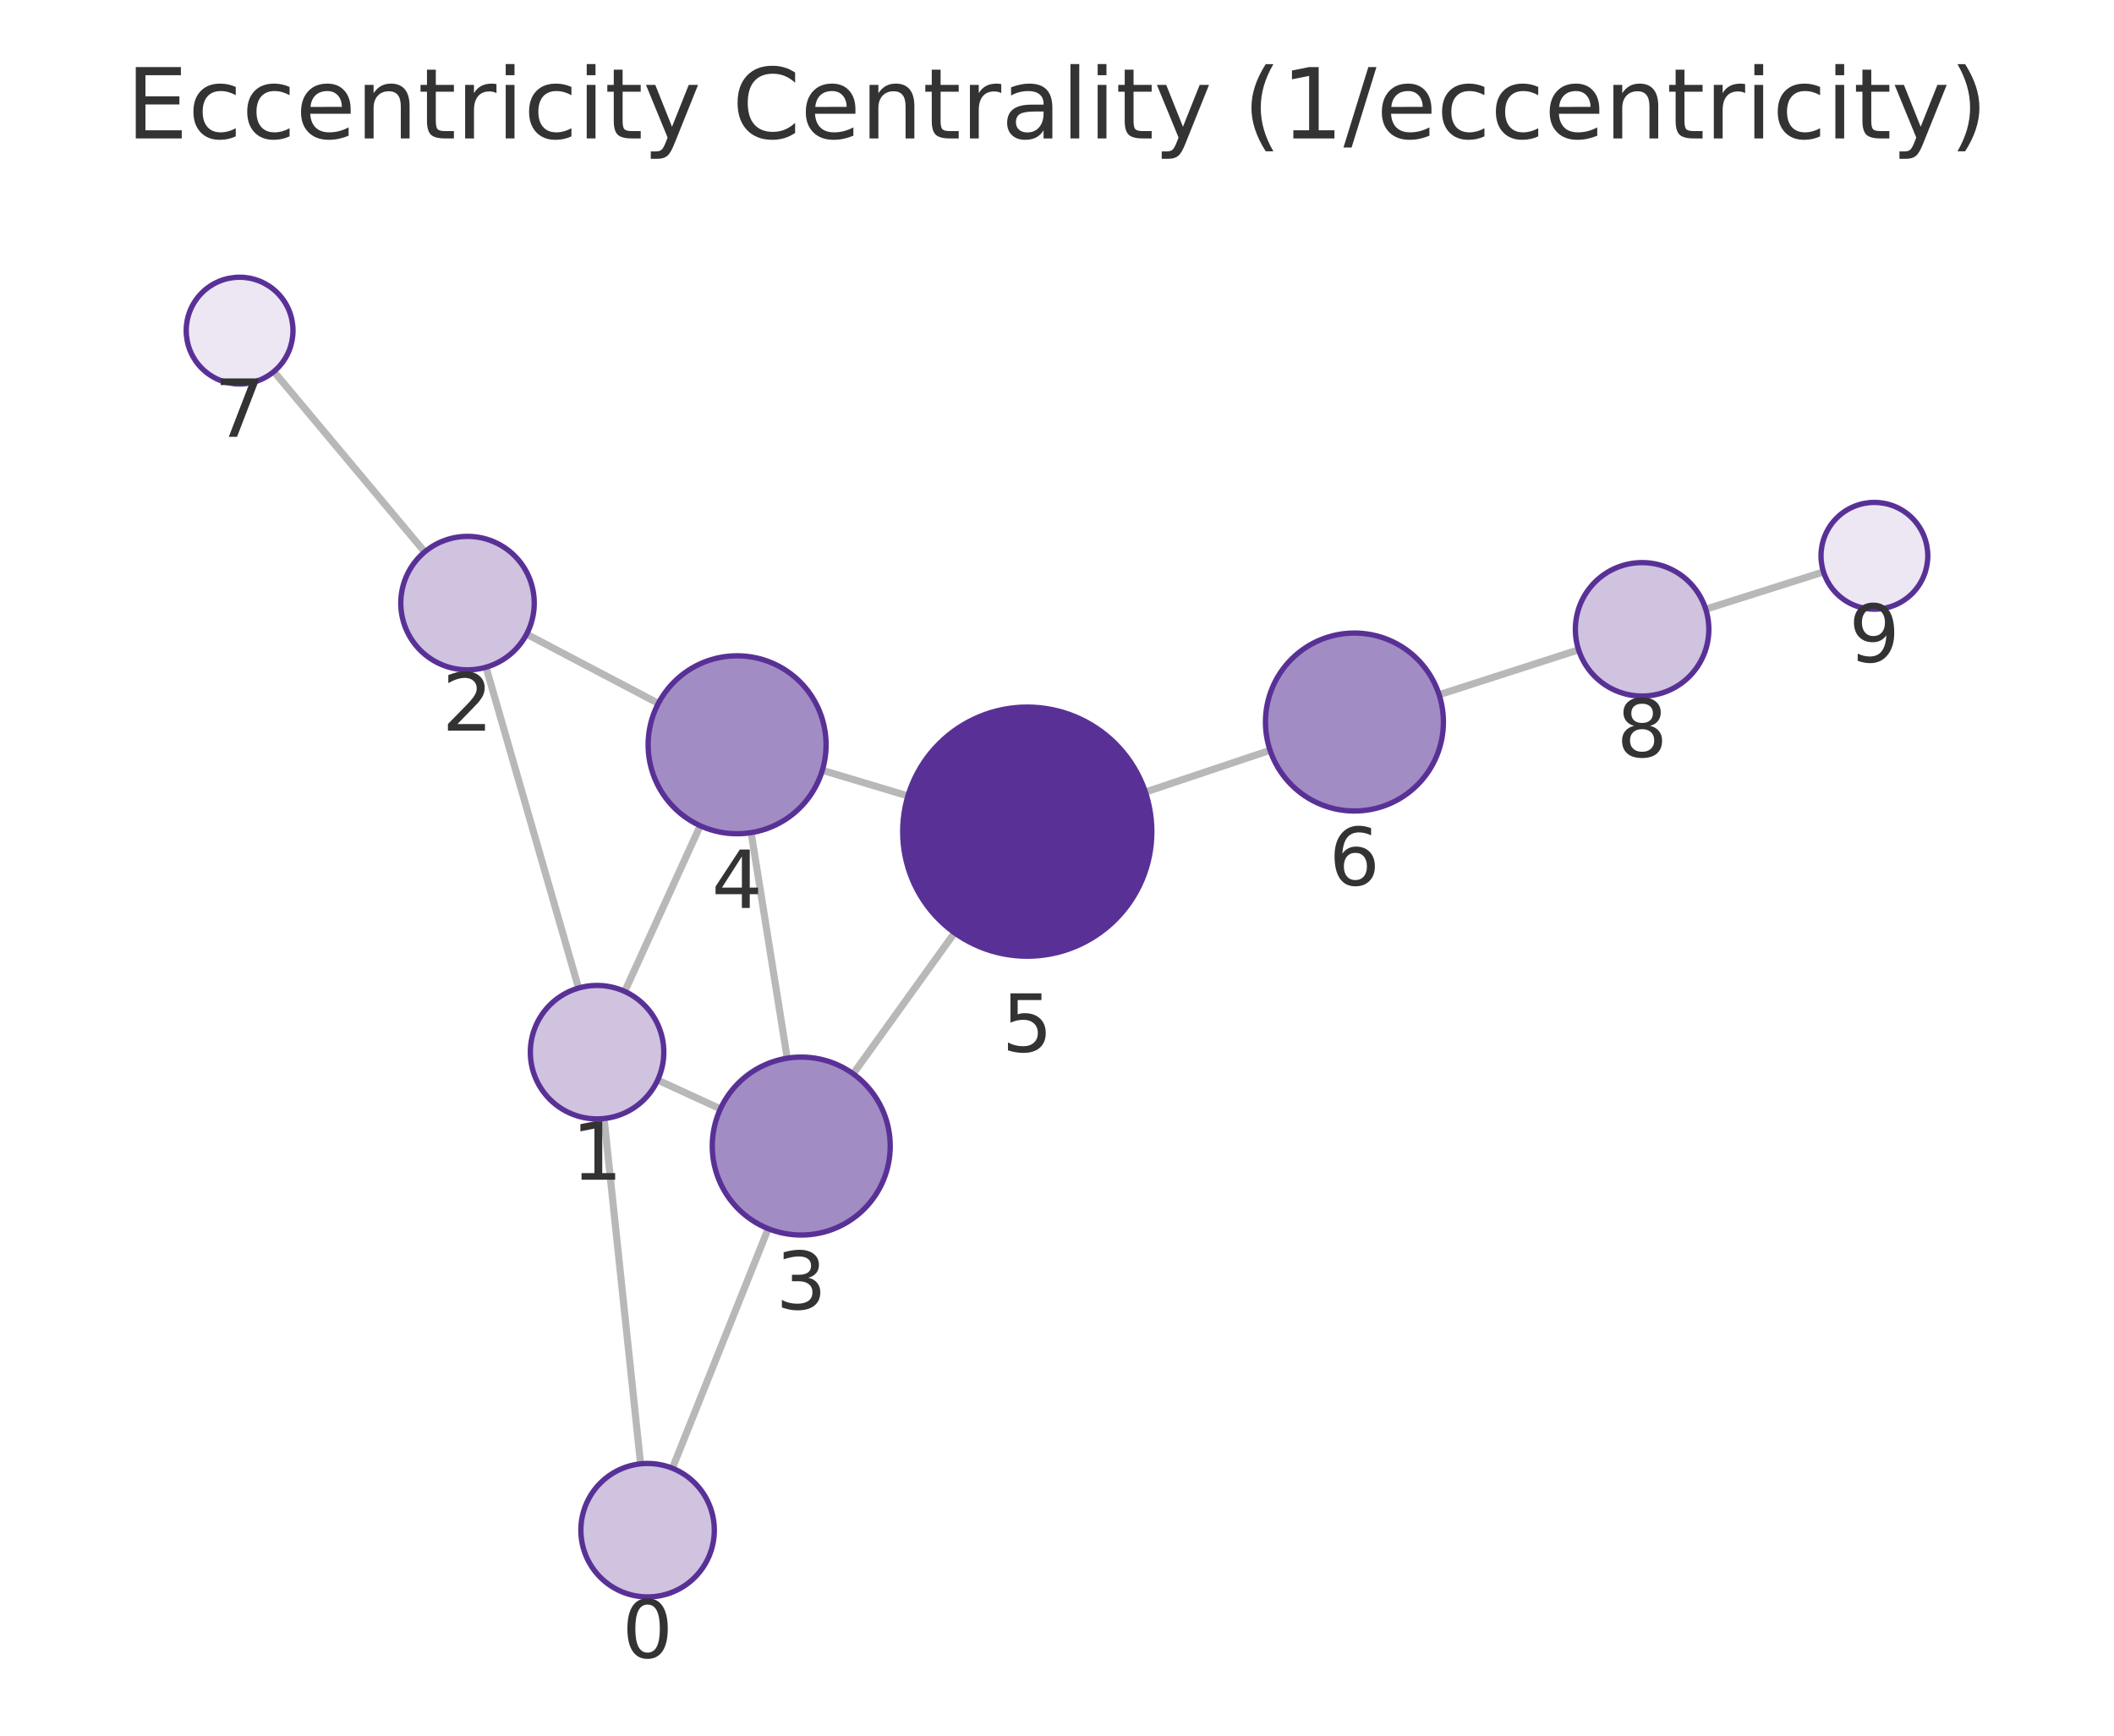
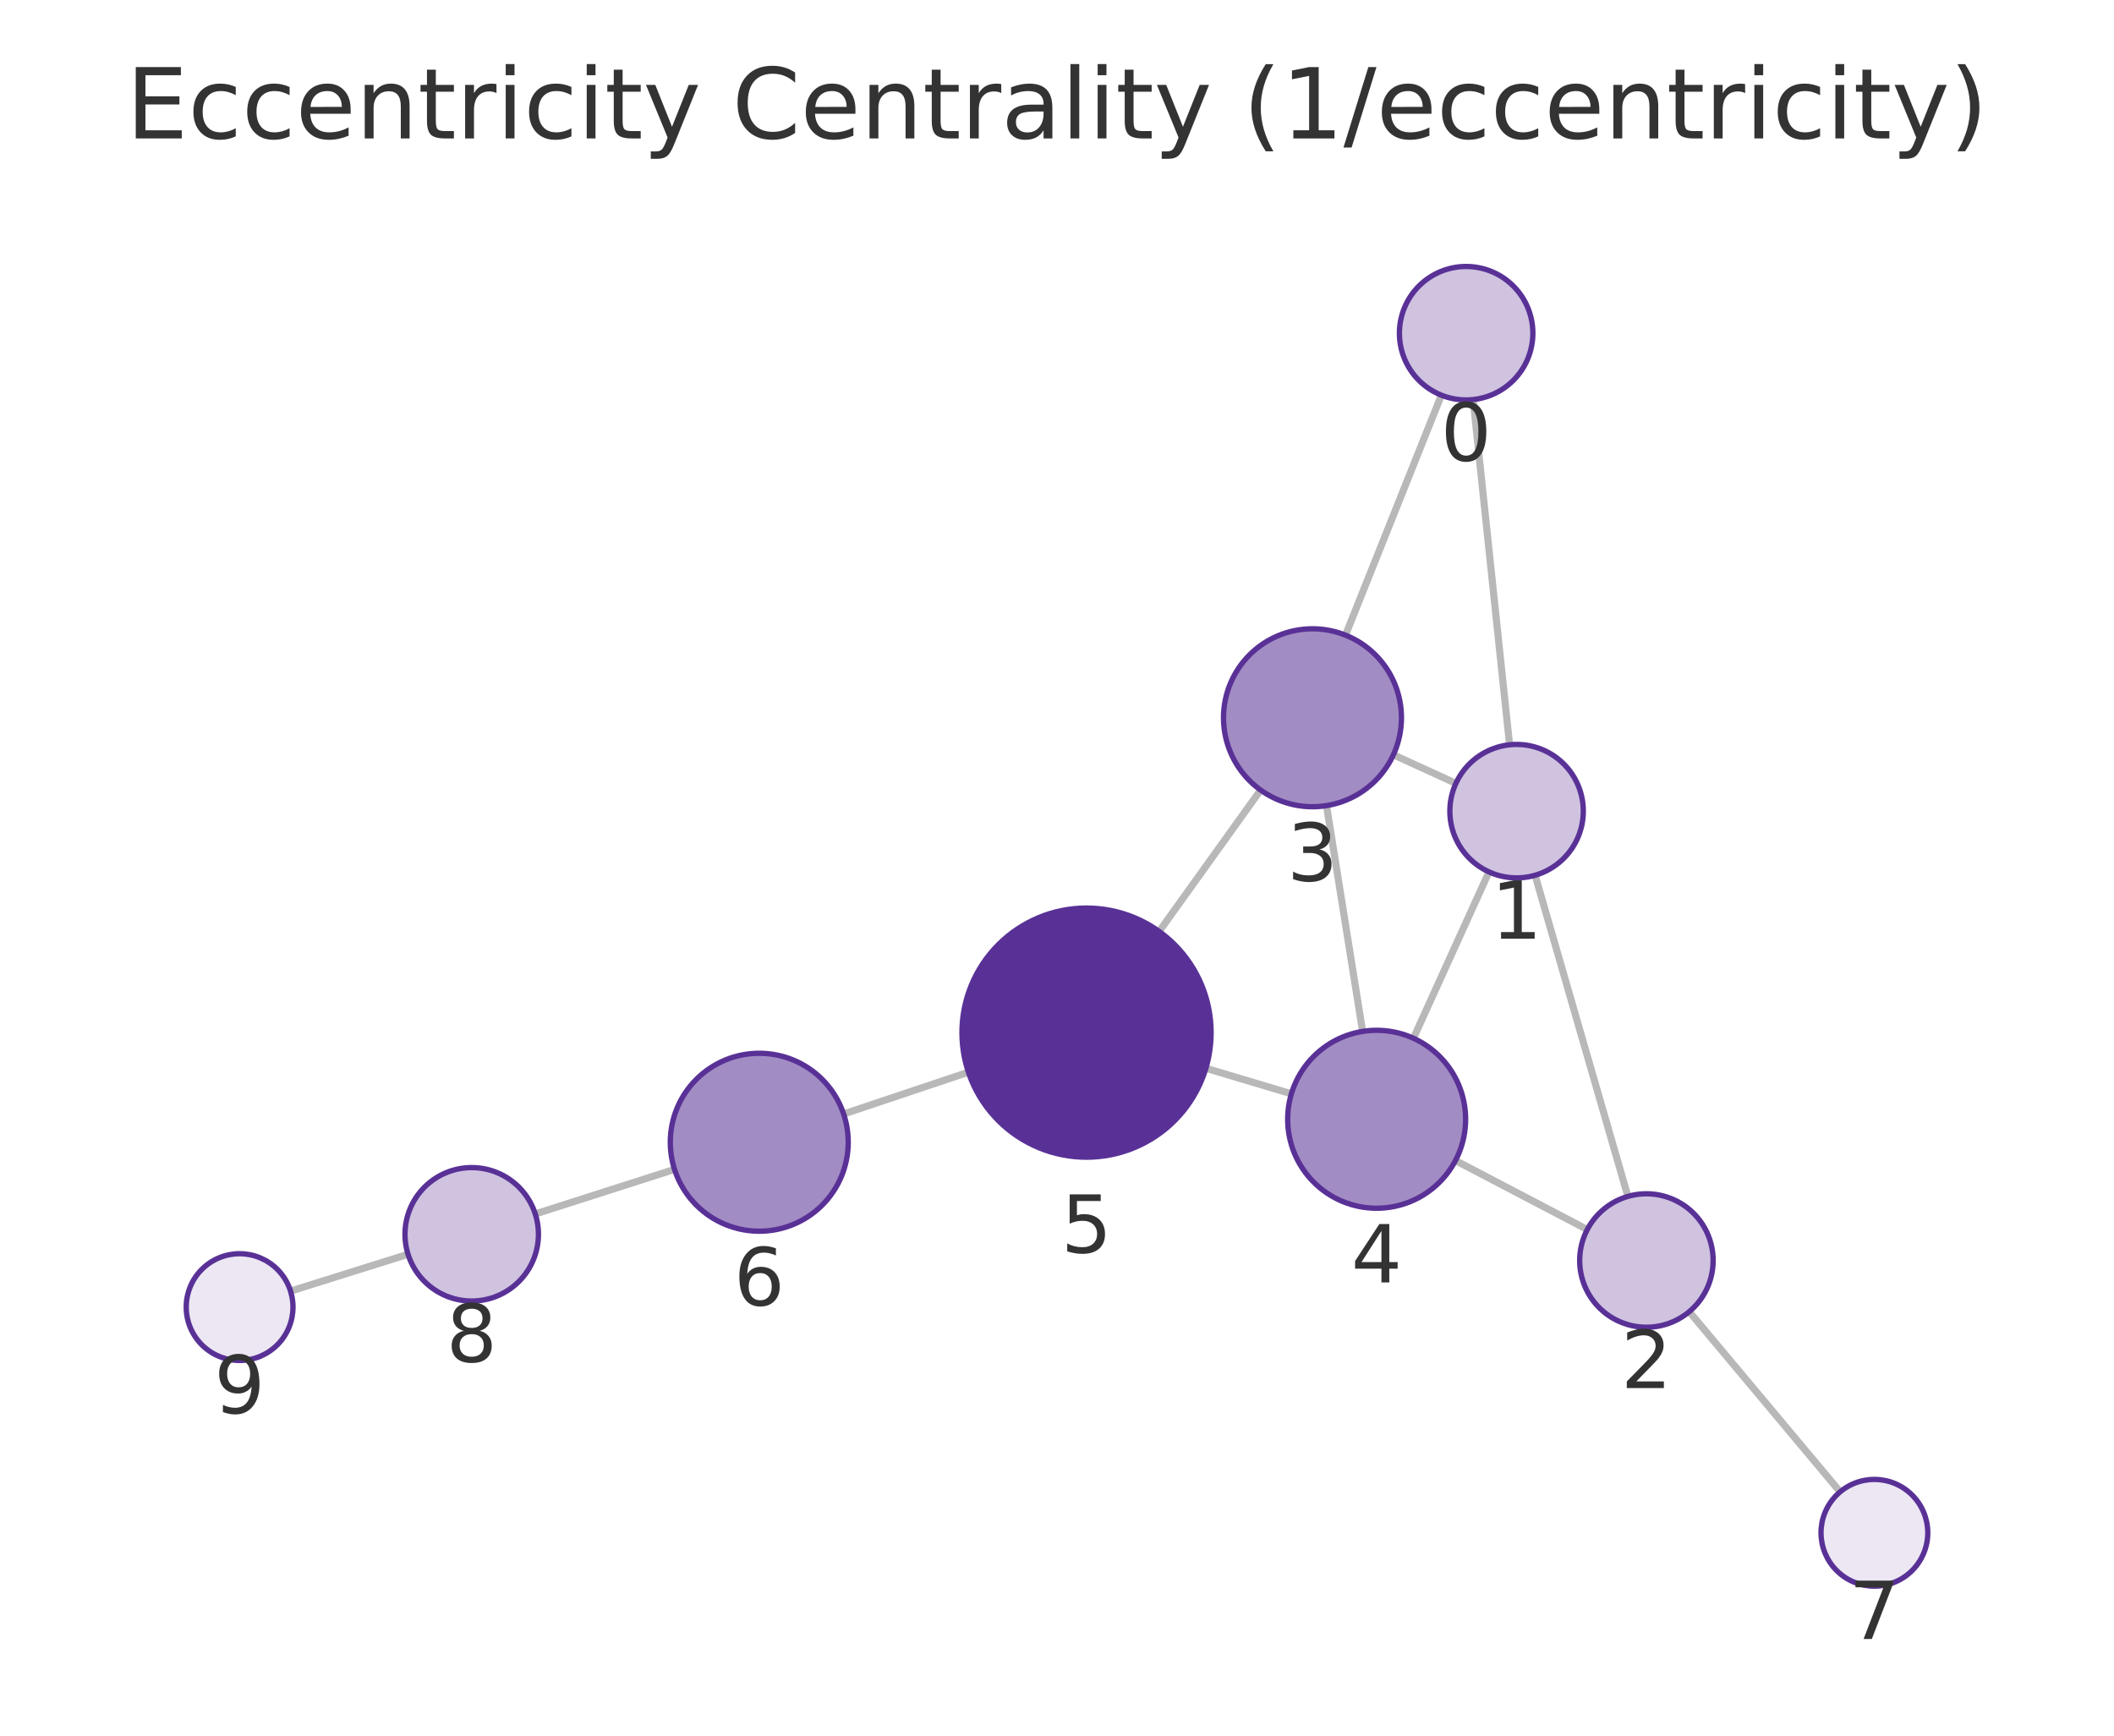
<svg xmlns="http://www.w3.org/2000/svg" xmlns:xlink="http://www.w3.org/1999/xlink" width="237.6pt" height="195.078pt" viewBox="0 0 237.6 195.078" version="1.1">
  <defs>
    <style type="text/css">*{stroke-linejoin: round; stroke-linecap: butt}</style>
  </defs>
  <g id="figure_1">
    <g id="patch_1">
      <path d="M 0 195.078  L 237.6 195.078  L 237.6 0  L 0 0  L 0 195.078  z " style="fill: none" />
    </g>
    <g id="axes_1">
      <g id="patch_2">
        <path d="M 7.2 187.878  L 230.4 187.878  L 230.4 21.558  L 7.2 21.558  L 7.2 187.878  z " style="fill: none" />
      </g>
      <g id="EdgeCollection_1">
-         <path d="M 71.997 164.527  L 67.895 125.717  " clip-path="url(#p901e43521f)" style="fill: #b8b8b8; stroke: #b8b8b8; stroke-width: 0.8" />
-         <path d="M 75.571 165.022  L 86.341 138.096  " clip-path="url(#p901e43521f)" style="fill: #b8b8b8; stroke: #b8b8b8; stroke-width: 0.8" />
-         <path d="M 65.028 111.052  L 54.625 74.992  " clip-path="url(#p901e43521f)" style="fill: #b8b8b8; stroke: #b8b8b8; stroke-width: 0.8" />
-         <path d="M 73.921 121.392  L 80.97 124.633  " clip-path="url(#p901e43521f)" style="fill: #b8b8b8; stroke: #b8b8b8; stroke-width: 0.8" />
-         <path d="M 70.216 111.433  L 78.7 92.809  " clip-path="url(#p901e43521f)" style="fill: #b8b8b8; stroke: #b8b8b8; stroke-width: 0.8" />
-         <path d="M 59.186 71.275  L 73.994 79.057  " clip-path="url(#p901e43521f)" style="fill: #b8b8b8; stroke: #b8b8b8; stroke-width: 0.8" />
-         <path d="M 47.735 62.033  L 30.78 41.761  " clip-path="url(#p901e43521f)" style="fill: #b8b8b8; stroke: #b8b8b8; stroke-width: 0.8" />
-         <path d="M 88.477 118.936  L 84.424 93.584  " clip-path="url(#p901e43521f)" style="fill: #b8b8b8; stroke: #b8b8b8; stroke-width: 0.8" />
-         <path d="M 95.892 120.691  L 107.286 104.841  " clip-path="url(#p901e43521f)" style="fill: #b8b8b8; stroke: #b8b8b8; stroke-width: 0.8" />
-         <path d="M 92.426 86.577  L 102.046 89.458  " clip-path="url(#p901e43521f)" style="fill: #b8b8b8; stroke: #b8b8b8; stroke-width: 0.8" />
-         <path d="M 128.733 89.025  L 142.748 84.329  " clip-path="url(#p901e43521f)" style="fill: #b8b8b8; stroke: #b8b8b8; stroke-width: 0.8" />
-         <path d="M 161.748 78.085  L 177.424 73.033  " clip-path="url(#p901e43521f)" style="fill: #b8b8b8; stroke: #b8b8b8; stroke-width: 0.8" />
-         <path d="M 191.713 68.47  L 204.949 64.28  " clip-path="url(#p901e43521f)" style="fill: #b8b8b8; stroke: #b8b8b8; stroke-width: 0.8" />
+         <path d="M 165.571 44.909  L 169.667 83.71  " clip-path="url(#pa5cc0bc433)" style="fill: #b8b8b8; stroke: #b8b8b8; stroke-width: 0.8" />
+         <path d="M 162.001 44.415  L 151.225 71.387  " clip-path="url(#pa5cc0bc433)" style="fill: #b8b8b8; stroke: #b8b8b8; stroke-width: 0.8" />
+         <path d="M 172.536 98.374  L 182.965 134.47  " clip-path="url(#pa5cc0bc433)" style="fill: #b8b8b8; stroke: #b8b8b8; stroke-width: 0.8" />
+         <path d="M 163.634 88.048  L 156.608 84.833  " clip-path="url(#pa5cc0bc433)" style="fill: #b8b8b8; stroke: #b8b8b8; stroke-width: 0.8" />
+         <path d="M 167.353 97.998  L 158.861 116.695  " clip-path="url(#pa5cc0bc433)" style="fill: #b8b8b8; stroke: #b8b8b8; stroke-width: 0.8" />
+         <path d="M 178.402 138.196  L 163.585 130.438  " clip-path="url(#pa5cc0bc433)" style="fill: #b8b8b8; stroke: #b8b8b8; stroke-width: 0.8" />
+         <path d="M 189.861 147.425  L 206.818 167.677  " clip-path="url(#pa5cc0bc433)" style="fill: #b8b8b8; stroke: #b8b8b8; stroke-width: 0.8" />
+         <path d="M 149.092 90.547  L 153.148 115.925  " clip-path="url(#pa5cc0bc433)" style="fill: #b8b8b8; stroke: #b8b8b8; stroke-width: 0.8" />
+         <path d="M 141.684 88.797  L 130.281 104.688  " clip-path="url(#pa5cc0bc433)" style="fill: #b8b8b8; stroke: #b8b8b8; stroke-width: 0.8" />
+         <path d="M 145.144 122.938  L 135.533 120.068  " clip-path="url(#pa5cc0bc433)" style="fill: #b8b8b8; stroke: #b8b8b8; stroke-width: 0.8" />
+         <path d="M 108.843 120.508  L 94.818 125.206  " clip-path="url(#pa5cc0bc433)" style="fill: #b8b8b8; stroke: #b8b8b8; stroke-width: 0.8" />
+         <path d="M 75.812 131.431  L 60.16 136.443  " clip-path="url(#pa5cc0bc433)" style="fill: #b8b8b8; stroke: #b8b8b8; stroke-width: 0.8" />
+         <path d="M 45.861 140.974  L 32.656 145.114  " clip-path="url(#pa5cc0bc433)" style="fill: #b8b8b8; stroke: #b8b8b8; stroke-width: 0.8" />
      </g>
      <g id="VertexCollection_1">
-         <path d="M 72.786 179.485  C 74.775 179.485 76.682 178.695 78.089 177.289  C 79.495 175.882 80.286 173.975 80.286 171.985  C 80.286 169.996 79.495 168.089 78.089 166.682  C 76.682 165.276 74.775 164.485 72.786 164.485  C 70.797 164.485 68.889 165.276 67.482 166.682  C 66.076 168.089 65.286 169.996 65.286 171.985  C 65.286 173.975 66.076 175.882 67.482 177.289  C 68.889 178.695 70.797 179.485 72.786 179.485  z " clip-path="url(#p901e43521f)" style="fill: #cfc3e0; stroke: #593196; stroke-width: 0.6" />
-         <path d="M 67.107 125.758  C 69.096 125.758 71.004 124.968 72.41 123.562  C 73.816 122.155 74.607 120.247 74.607 118.258  C 74.607 116.269 73.816 114.362 72.41 112.955  C 71.004 111.549 69.096 110.758 67.107 110.758  C 65.118 110.758 63.21 111.549 61.803 112.955  C 60.397 114.362 59.607 116.269 59.607 118.258  C 59.607 120.247 60.397 122.155 61.803 123.562  C 63.21 124.968 65.118 125.758 67.107 125.758  z " clip-path="url(#p901e43521f)" style="fill: #cfc3e0; stroke: #593196; stroke-width: 0.6" />
-         <path d="M 52.546 75.286  C 54.536 75.286 56.443 74.496 57.85 73.089  C 59.256 71.683 60.046 69.775 60.046 67.786  C 60.046 65.797 59.256 63.889 57.85 62.483  C 56.443 61.076 54.536 60.286 52.546 60.286  C 50.557 60.286 48.65 61.076 47.243 62.483  C 45.837 63.889 45.046 65.797 45.046 67.786  C 45.046 69.775 45.837 71.683 47.243 73.089  C 48.65 74.496 50.557 75.286 52.546 75.286  z " clip-path="url(#p901e43521f)" style="fill: #cfc3e0; stroke: #593196; stroke-width: 0.6" />
-         <path d="M 90.055 138.811  C 92.707 138.811 95.251 137.757 97.126 135.882  C 99.002 134.007 100.055 131.463 100.055 128.811  C 100.055 126.159 99.002 123.615 97.126 121.74  C 95.251 119.865 92.707 118.811 90.055 118.811  C 87.403 118.811 84.859 119.865 82.984 121.74  C 81.109 123.615 80.055 126.159 80.055 128.811  C 80.055 131.463 81.109 134.007 82.984 135.882  C 84.859 137.757 87.403 138.811 90.055 138.811  z " clip-path="url(#p901e43521f)" style="fill: #a28cc4; stroke: #593196; stroke-width: 0.6" />
-         <path d="M 82.846 93.709  C 85.498 93.709 88.042 92.656 89.917 90.78  C 91.792 88.905 92.846 86.361 92.846 83.709  C 92.846 81.057 91.792 78.513 89.917 76.638  C 88.042 74.763 85.498 73.709 82.846 73.709  C 80.194 73.709 77.65 74.763 75.775 76.638  C 73.9 78.513 72.846 81.057 72.846 83.709  C 72.846 86.361 73.9 88.905 75.775 90.78  C 77.65 92.656 80.194 93.709 82.846 93.709  z " clip-path="url(#p901e43521f)" style="fill: #a28cc4; stroke: #593196; stroke-width: 0.6" />
-         <path d="M 115.458 107.473  C 119.171 107.473 122.732 105.998 125.358 103.373  C 127.983 100.747 129.458 97.186 129.458 93.473  C 129.458 89.76 127.983 86.199 125.358 83.574  C 122.732 80.948 119.171 79.473 115.458 79.473  C 111.745 79.473 108.184 80.948 105.559 83.574  C 102.933 86.199 101.458 89.76 101.458 93.473  C 101.458 97.186 102.933 100.747 105.559 103.373  C 108.184 105.998 111.745 107.473 115.458 107.473  z " clip-path="url(#p901e43521f)" style="fill: #593196; stroke: #593196; stroke-width: 0.6" />
-         <path d="M 152.23 91.152  C 154.882 91.152 157.426 90.098 159.301 88.223  C 161.176 86.348 162.23 83.804 162.23 81.152  C 162.23 78.5 161.176 75.956 159.301 74.081  C 157.426 72.206 154.882 71.152 152.23 71.152  C 149.578 71.152 147.034 72.206 145.159 74.081  C 143.284 75.956 142.23 78.5 142.23 81.152  C 142.23 83.804 143.284 86.348 145.159 88.223  C 147.034 90.098 149.578 91.152 152.23 91.152  z " clip-path="url(#p901e43521f)" style="fill: #a28cc4; stroke: #593196; stroke-width: 0.6" />
-         <path d="M 26.93 43.159  C 28.521 43.159 30.048 42.527 31.173 41.402  C 32.298 40.277 32.93 38.75 32.93 37.159  C 32.93 35.568 32.298 34.042 31.173 32.916  C 30.048 31.791 28.521 31.159 26.93 31.159  C 25.339 31.159 23.813 31.791 22.688 32.916  C 21.562 34.042 20.93 35.568 20.93 37.159  C 20.93 38.75 21.562 40.277 22.688 41.402  C 23.813 42.527 25.339 43.159 26.93 43.159  z " clip-path="url(#p901e43521f)" style="fill: #ece7f3; stroke: #593196; stroke-width: 0.6" />
-         <path d="M 184.562 78.233  C 186.551 78.233 188.459 77.443 189.866 76.036  C 191.272 74.63 192.062 72.722 192.062 70.733  C 192.062 68.744 191.272 66.836 189.866 65.43  C 188.459 64.023 186.551 63.233 184.562 63.233  C 182.573 63.233 180.666 64.023 179.259 65.43  C 177.853 66.836 177.062 68.744 177.062 70.733  C 177.062 72.722 177.853 74.63 179.259 76.036  C 180.666 77.443 182.573 78.233 184.562 78.233  z " clip-path="url(#p901e43521f)" style="fill: #cfc3e0; stroke: #593196; stroke-width: 0.6" />
-         <path d="M 210.67 68.469  C 212.261 68.469 213.787 67.837 214.912 66.712  C 216.038 65.586 216.67 64.06 216.67 62.469  C 216.67 60.878 216.038 59.352 214.912 58.226  C 213.787 57.101 212.261 56.469 210.67 56.469  C 209.079 56.469 207.552 57.101 206.427 58.226  C 205.302 59.352 204.67 60.878 204.67 62.469  C 204.67 64.06 205.302 65.586 206.427 66.712  C 207.552 67.837 209.079 68.469 210.67 68.469  z " clip-path="url(#p901e43521f)" style="fill: #ece7f3; stroke: #593196; stroke-width: 0.6" />
+         <path d="M 164.784 44.951  C 166.773 44.951 168.681 44.16 170.087 42.754  C 171.494 41.347 172.284 39.44 172.284 37.451  C 172.284 35.462 171.494 33.554 170.087 32.147  C 168.681 30.741 166.773 29.951 164.784 29.951  C 162.795 29.951 160.887 30.741 159.48 32.147  C 158.074 33.554 157.284 35.462 157.284 37.451  C 157.284 39.44 158.074 41.347 159.48 42.754  C 160.887 44.16 162.795 44.951 164.784 44.951  z " clip-path="url(#pa5cc0bc433)" style="fill: #cfc3e0; stroke: #593196; stroke-width: 0.6" />
+         <path d="M 170.454 98.669  C 172.443 98.669 174.351 97.879 175.757 96.472  C 177.164 95.066 177.954 93.158 177.954 91.169  C 177.954 89.18 177.164 87.272 175.757 85.866  C 174.351 84.459 172.443 83.669 170.454 83.669  C 168.465 83.669 166.557 84.459 165.151 85.866  C 163.744 87.272 162.954 89.18 162.954 91.169  C 162.954 93.158 163.744 95.066 165.151 96.472  C 166.557 97.879 168.465 98.669 170.454 98.669  z " clip-path="url(#pa5cc0bc433)" style="fill: #cfc3e0; stroke: #593196; stroke-width: 0.6" />
+         <path d="M 185.046 149.175  C 187.035 149.175 188.943 148.385 190.35 146.978  C 191.756 145.572 192.546 143.664 192.546 141.675  C 192.546 139.686 191.756 137.778 190.35 136.372  C 188.943 134.965 187.035 134.175 185.046 134.175  C 183.057 134.175 181.15 134.965 179.743 136.372  C 178.337 137.778 177.546 139.686 177.546 141.675  C 177.546 143.664 178.337 145.572 179.743 146.978  C 181.15 148.385 183.057 149.175 185.046 149.175  z " clip-path="url(#pa5cc0bc433)" style="fill: #cfc3e0; stroke: #593196; stroke-width: 0.6" />
+         <path d="M 147.514 90.673  C 150.167 90.673 152.71 89.619 154.586 87.744  C 156.461 85.869 157.514 83.325 157.514 80.673  C 157.514 78.021 156.461 75.477 154.586 73.602  C 152.71 71.726 150.167 70.673 147.514 70.673  C 144.862 70.673 142.319 71.726 140.443 73.602  C 138.568 75.477 137.514 78.021 137.514 80.673  C 137.514 83.325 138.568 85.869 140.443 87.744  C 142.319 89.619 144.862 90.673 147.514 90.673  z " clip-path="url(#pa5cc0bc433)" style="fill: #a28cc4; stroke: #593196; stroke-width: 0.6" />
+         <path d="M 154.726 135.8  C 157.378 135.8 159.922 134.746 161.797 132.871  C 163.672 130.996 164.726 128.452 164.726 125.8  C 164.726 123.148 163.672 120.604 161.797 118.729  C 159.922 116.853 157.378 115.8 154.726 115.8  C 152.074 115.8 149.53 116.853 147.655 118.729  C 145.78 120.604 144.726 123.148 144.726 125.8  C 144.726 128.452 145.78 130.996 147.655 132.871  C 149.53 134.746 152.074 135.8 154.726 135.8  z " clip-path="url(#pa5cc0bc433)" style="fill: #a28cc4; stroke: #593196; stroke-width: 0.6" />
+         <path d="M 122.118 130.062  C 125.831 130.062 129.392 128.587 132.018 125.962  C 134.643 123.336 136.118 119.775 136.118 116.062  C 136.118 112.349 134.643 108.788 132.018 106.163  C 129.392 103.537 125.831 102.062 122.118 102.062  C 118.405 102.062 114.844 103.537 112.219 106.163  C 109.593 108.788 108.118 112.349 108.118 116.062  C 108.118 119.775 109.593 123.336 112.219 125.962  C 114.844 128.587 118.405 130.062 122.118 130.062  z " clip-path="url(#pa5cc0bc433)" style="fill: #593196; stroke: #593196; stroke-width: 0.6" />
+         <path d="M 85.336 138.382  C 87.988 138.382 90.532 137.328 92.407 135.453  C 94.282 133.578 95.336 131.034 95.336 128.382  C 95.336 125.73 94.282 123.186 92.407 121.311  C 90.532 119.436 87.988 118.382 85.336 118.382  C 82.684 118.382 80.14 119.436 78.265 121.311  C 76.39 123.186 75.336 125.73 75.336 128.382  C 75.336 131.034 76.39 133.578 78.265 135.453  C 80.14 137.328 82.684 138.382 85.336 138.382  z " clip-path="url(#pa5cc0bc433)" style="fill: #a28cc4; stroke: #593196; stroke-width: 0.6" />
+         <path d="M 210.67 178.278  C 212.261 178.278 213.787 177.646 214.912 176.52  C 216.037 175.395 216.67 173.869 216.67 172.278  C 216.67 170.687 216.037 169.16 214.912 168.035  C 213.787 166.91 212.261 166.278 210.67 166.278  C 209.078 166.278 207.552 166.91 206.427 168.035  C 205.302 169.16 204.67 170.687 204.67 172.278  C 204.67 173.869 205.302 175.395 206.427 176.52  C 207.552 177.646 209.078 178.278 210.67 178.278  z " clip-path="url(#pa5cc0bc433)" style="fill: #ece7f3; stroke: #593196; stroke-width: 0.6" />
+         <path d="M 53.018 146.23  C 55.007 146.23 56.914 145.439 58.321 144.033  C 59.727 142.626 60.518 140.719 60.518 138.73  C 60.518 136.741 59.727 134.833 58.321 133.426  C 56.914 132.02 55.007 131.23 53.018 131.23  C 51.029 131.23 49.121 132.02 47.714 133.426  C 46.308 134.833 45.518 136.741 45.518 138.73  C 45.518 140.719 46.308 142.626 47.714 144.033  C 49.121 145.439 51.029 146.23 53.018 146.23  z " clip-path="url(#pa5cc0bc433)" style="fill: #cfc3e0; stroke: #593196; stroke-width: 0.6" />
+         <path d="M 26.93 152.91  C 28.522 152.91 30.048 152.277 31.173 151.152  C 32.298 150.027 32.93 148.501 32.93 146.91  C 32.93 145.318 32.298 143.792 31.173 142.667  C 30.048 141.542 28.522 140.91 26.93 140.91  C 25.339 140.91 23.813 141.542 22.688 142.667  C 21.563 143.792 20.93 145.318 20.93 146.91  C 20.93 148.501 21.563 150.027 22.688 151.152  C 23.813 152.277 25.339 152.91 26.93 152.91  z " clip-path="url(#pa5cc0bc433)" style="fill: #ece7f3; stroke: #593196; stroke-width: 0.6" />
      </g>
      <g id="text_1">
-         <g clip-path="url(#p901e43521f)">
-           <g style="fill: #333333" transform="translate(69.92245 186.3234) scale(0.09 -0.09)">
+         <g clip-path="url(#pa5cc0bc433)">
+           <g style="fill: #333333" transform="translate(161.9206 51.78853) scale(0.09 -0.09)">
            <defs>
              <path id="DejaVuSans-13" d="M 2034 4250  Q 1547 4250 1301 3770  Q 1056 3291 1056 2328  Q 1056 1369 1301 889  Q 1547 409 2034 409  Q 2525 409 2770 889  Q 3016 1369 3016 2328  Q 3016 3291 2770 3770  Q 2525 4250 2034 4250  z M 2034 4750  Q 2819 4750 3233 4129  Q 3647 3509 3647 2328  Q 3647 1150 3233 529  Q 2819 -91 2034 -91  Q 1250 -91 836 529  Q 422 1150 422 2328  Q 422 3509 836 4129  Q 1250 4750 2034 4750  z " transform="scale(0.015625)" />
            </defs>
            <use xlink:href="#DejaVuSans-13" />
          </g>
        </g>
      </g>
      <g id="text_2">
-         <g clip-path="url(#p901e43521f)">
-           <g style="fill: #333333" transform="translate(64.24356 132.5963) scale(0.09 -0.09)">
+         <g clip-path="url(#pa5cc0bc433)">
+           <g style="fill: #333333" transform="translate(167.5909 105.5068) scale(0.09 -0.09)">
            <defs>
              <path id="DejaVuSans-14" d="M 794 531  L 1825 531  L 1825 4091  L 703 3866  L 703 4441  L 1819 4666  L 2450 4666  L 2450 531  L 3481 531  L 3481 0  L 794 0  L 794 531  z " transform="scale(0.015625)" />
            </defs>
            <use xlink:href="#DejaVuSans-14" />
          </g>
        </g>
      </g>
      <g id="text_3">
-         <g clip-path="url(#p901e43521f)">
-           <g style="fill: #333333" transform="translate(49.68337 82.12396) scale(0.09 -0.09)">
+         <g clip-path="url(#pa5cc0bc433)">
+           <g style="fill: #333333" transform="translate(182.1833 156.0127) scale(0.09 -0.09)">
            <defs>
              <path id="DejaVuSans-15" d="M 1228 531  L 3431 531  L 3431 0  L 469 0  L 469 531  Q 828 903 1448 1529  Q 2069 2156 2228 2338  Q 2531 2678 2651 2914  Q 2772 3150 2772 3378  Q 2772 3750 2511 3984  Q 2250 4219 1831 4219  Q 1534 4219 1204 4116  Q 875 4013 500 3803  L 500 4441  Q 881 4594 1212 4672  Q 1544 4750 1819 4750  Q 2544 4750 2975 4387  Q 3406 4025 3406 3419  Q 3406 3131 3298 2873  Q 3191 2616 2906 2266  Q 2828 2175 2409 1742  Q 1991 1309 1228 531  z " transform="scale(0.015625)" />
            </defs>
            <use xlink:href="#DejaVuSans-15" />
          </g>
        </g>
      </g>
      <g id="text_4">
-         <g clip-path="url(#p901e43521f)">
-           <g style="fill: #333333" transform="translate(87.19214 147.149) scale(0.09 -0.09)">
+         <g clip-path="url(#pa5cc0bc433)">
+           <g style="fill: #333333" transform="translate(144.6514 99.01062) scale(0.09 -0.09)">
            <defs>
              <path id="DejaVuSans-16" d="M 2597 2516  Q 3050 2419 3304 2112  Q 3559 1806 3559 1356  Q 3559 666 3084 287  Q 2609 -91 1734 -91  Q 1441 -91 1130 -33  Q 819 25 488 141  L 488 750  Q 750 597 1062 519  Q 1375 441 1716 441  Q 2309 441 2620 675  Q 2931 909 2931 1356  Q 2931 1769 2642 2001  Q 2353 2234 1838 2234  L 1294 2234  L 1294 2753  L 1863 2753  Q 2328 2753 2575 2939  Q 2822 3125 2822 3475  Q 2822 3834 2567 4026  Q 2313 4219 1838 4219  Q 1578 4219 1281 4162  Q 984 4106 628 3988  L 628 4550  Q 988 4650 1302 4700  Q 1616 4750 1894 4750  Q 2613 4750 3031 4423  Q 3450 4097 3450 3541  Q 3450 3153 3228 2886  Q 3006 2619 2597 2516  z " transform="scale(0.015625)" />
            </defs>
            <use xlink:href="#DejaVuSans-16" />
          </g>
        </g>
      </g>
      <g id="text_5">
-         <g clip-path="url(#p901e43521f)">
-           <g style="fill: #333333" transform="translate(79.98274 102.0471) scale(0.09 -0.09)">
+         <g clip-path="url(#pa5cc0bc433)">
+           <g style="fill: #333333" transform="translate(151.8628 144.1377) scale(0.09 -0.09)">
            <defs>
              <path id="DejaVuSans-17" d="M 2419 4116  L 825 1625  L 2419 1625  L 2419 4116  z M 2253 4666  L 3047 4666  L 3047 1625  L 3713 1625  L 3713 1100  L 3047 1100  L 3047 0  L 2419 0  L 2419 1100  L 313 1100  L 313 1709  L 2253 4666  z " transform="scale(0.015625)" />
            </defs>
            <use xlink:href="#DejaVuSans-17" />
          </g>
        </g>
      </g>
      <g id="text_6">
-         <g clip-path="url(#p901e43521f)">
-           <g style="fill: #333333" transform="translate(112.5949 118.2112) scale(0.09 -0.09)">
+         <g clip-path="url(#pa5cc0bc433)">
+           <g style="fill: #333333" transform="translate(119.2549 140.7999) scale(0.09 -0.09)">
            <defs>
              <path id="DejaVuSans-18" d="M 691 4666  L 3169 4666  L 3169 4134  L 1269 4134  L 1269 2991  Q 1406 3038 1543 3061  Q 1681 3084 1819 3084  Q 2600 3084 3056 2656  Q 3513 2228 3513 1497  Q 3513 744 3044 326  Q 2575 -91 1722 -91  Q 1428 -91 1123 -41  Q 819 9 494 109  L 494 744  Q 775 591 1075 516  Q 1375 441 1709 441  Q 2250 441 2565 725  Q 2881 1009 2881 1497  Q 2881 1984 2565 2268  Q 2250 2553 1709 2553  Q 1456 2553 1204 2497  Q 953 2441 691 2322  L 691 4666  z " transform="scale(0.015625)" />
            </defs>
            <use xlink:href="#DejaVuSans-18" />
          </g>
        </g>
      </g>
      <g id="text_7">
-         <g clip-path="url(#p901e43521f)">
-           <g style="fill: #333333" transform="translate(149.367 99.49005) scale(0.09 -0.09)">
+         <g clip-path="url(#pa5cc0bc433)">
+           <g style="fill: #333333" transform="translate(82.47283 146.7199) scale(0.09 -0.09)">
            <defs>
              <path id="DejaVuSans-19" d="M 2113 2584  Q 1688 2584 1439 2293  Q 1191 2003 1191 1497  Q 1191 994 1439 701  Q 1688 409 2113 409  Q 2538 409 2786 701  Q 3034 994 3034 1497  Q 3034 2003 2786 2293  Q 2538 2584 2113 2584  z M 3366 4563  L 3366 3988  Q 3128 4100 2886 4159  Q 2644 4219 2406 4219  Q 1781 4219 1451 3797  Q 1122 3375 1075 2522  Q 1259 2794 1537 2939  Q 1816 3084 2150 3084  Q 2853 3084 3261 2657  Q 3669 2231 3669 1497  Q 3669 778 3244 343  Q 2819 -91 2113 -91  Q 1303 -91 875 529  Q 447 1150 447 2328  Q 447 3434 972 4092  Q 1497 4750 2381 4750  Q 2619 4750 2861 4703  Q 3103 4656 3366 4563  z " transform="scale(0.015625)" />
            </defs>
            <use xlink:href="#DejaVuSans-19" />
          </g>
        </g>
      </g>
      <g id="text_8">
-         <g clip-path="url(#p901e43521f)">
-           <g style="fill: #333333" transform="translate(24.06714 49.09696) scale(0.09 -0.09)">
+         <g clip-path="url(#pa5cc0bc433)">
+           <g style="fill: #333333" transform="translate(207.8065 184.2157) scale(0.09 -0.09)">
            <defs>
              <path id="DejaVuSans-1a" d="M 525 4666  L 3525 4666  L 3525 4397  L 1831 0  L 1172 0  L 2766 4134  L 525 4134  L 525 4666  z " transform="scale(0.015625)" />
            </defs>
            <use xlink:href="#DejaVuSans-1a" />
          </g>
        </g>
      </g>
      <g id="text_9">
-         <g clip-path="url(#p901e43521f)">
-           <g style="fill: #333333" transform="translate(181.6993 85.07074) scale(0.09 -0.09)">
+         <g clip-path="url(#pa5cc0bc433)">
+           <g style="fill: #333333" transform="translate(50.15449 153.0675) scale(0.09 -0.09)">
            <defs>
              <path id="DejaVuSans-1b" d="M 2034 2216  Q 1584 2216 1326 1975  Q 1069 1734 1069 1313  Q 1069 891 1326 650  Q 1584 409 2034 409  Q 2484 409 2743 651  Q 3003 894 3003 1313  Q 3003 1734 2745 1975  Q 2488 2216 2034 2216  z M 1403 2484  Q 997 2584 770 2862  Q 544 3141 544 3541  Q 544 4100 942 4425  Q 1341 4750 2034 4750  Q 2731 4750 3128 4425  Q 3525 4100 3525 3541  Q 3525 3141 3298 2862  Q 3072 2584 2669 2484  Q 3125 2378 3379 2068  Q 3634 1759 3634 1313  Q 3634 634 3220 271  Q 2806 -91 2034 -91  Q 1263 -91 848 271  Q 434 634 434 1313  Q 434 1759 690 2068  Q 947 2378 1403 2484  z M 1172 3481  Q 1172 3119 1398 2916  Q 1625 2713 2034 2713  Q 2441 2713 2670 2916  Q 2900 3119 2900 3481  Q 2900 3844 2670 4047  Q 2441 4250 2034 4250  Q 1625 4250 1398 4047  Q 1172 3844 1172 3481  z " transform="scale(0.015625)" />
            </defs>
            <use xlink:href="#DejaVuSans-1b" />
          </g>
        </g>
      </g>
      <g id="text_10">
-         <g clip-path="url(#p901e43521f)">
-           <g style="fill: #333333" transform="translate(207.8066 74.4069) scale(0.09 -0.09)">
+         <g clip-path="url(#pa5cc0bc433)">
+           <g style="fill: #333333" transform="translate(24.06725 158.8475) scale(0.09 -0.09)">
            <defs>
              <path id="DejaVuSans-1c" d="M 703 97  L 703 672  Q 941 559 1184 500  Q 1428 441 1663 441  Q 2288 441 2617 861  Q 2947 1281 2994 2138  Q 2813 1869 2534 1725  Q 2256 1581 1919 1581  Q 1219 1581 811 2004  Q 403 2428 403 3163  Q 403 3881 828 4315  Q 1253 4750 1959 4750  Q 2769 4750 3195 4129  Q 3622 3509 3622 2328  Q 3622 1225 3098 567  Q 2575 -91 1691 -91  Q 1453 -91 1209 -44  Q 966 3 703 97  z M 1959 2075  Q 2384 2075 2632 2365  Q 2881 2656 2881 3163  Q 2881 3666 2632 3958  Q 2384 4250 1959 4250  Q 1534 4250 1286 3958  Q 1038 3666 1038 3163  Q 1038 2656 1286 2365  Q 1534 2075 1959 2075  z " transform="scale(0.015625)" />
            </defs>
            <use xlink:href="#DejaVuSans-1c" />
          </g>
        </g>
      </g>
      <g id="matplotlib.axis_1" />
      <g id="matplotlib.axis_2" />
      <g id="text_11">
        <g style="fill: #333333" transform="translate(14.18141 15.55828) scale(0.11 -0.11)">
          <defs>
            <path id="DejaVuSans-28" d="M 628 4666  L 3578 4666  L 3578 4134  L 1259 4134  L 1259 2753  L 3481 2753  L 3481 2222  L 1259 2222  L 1259 531  L 3634 531  L 3634 0  L 628 0  L 628 4666  z " transform="scale(0.015625)" />
            <path id="DejaVuSans-46" d="M 3122 3366  L 3122 2828  Q 2878 2963 2633 3030  Q 2388 3097 2138 3097  Q 1578 3097 1268 2742  Q 959 2388 959 1747  Q 959 1106 1268 751  Q 1578 397 2138 397  Q 2388 397 2633 464  Q 2878 531 3122 666  L 3122 134  Q 2881 22 2623 -34  Q 2366 -91 2075 -91  Q 1284 -91 818 406  Q 353 903 353 1747  Q 353 2603 823 3093  Q 1294 3584 2113 3584  Q 2378 3584 2631 3529  Q 2884 3475 3122 3366  z " transform="scale(0.015625)" />
            <path id="DejaVuSans-48" d="M 3597 1894  L 3597 1613  L 953 1613  Q 991 1019 1311 708  Q 1631 397 2203 397  Q 2534 397 2845 478  Q 3156 559 3463 722  L 3463 178  Q 3153 47 2828 -22  Q 2503 -91 2169 -91  Q 1331 -91 842 396  Q 353 884 353 1716  Q 353 2575 817 3079  Q 1281 3584 2069 3584  Q 2775 3584 3186 3129  Q 3597 2675 3597 1894  z M 3022 2063  Q 3016 2534 2758 2815  Q 2500 3097 2075 3097  Q 1594 3097 1305 2825  Q 1016 2553 972 2059  L 3022 2063  z " transform="scale(0.015625)" />
            <path id="DejaVuSans-51" d="M 3513 2113  L 3513 0  L 2938 0  L 2938 2094  Q 2938 2591 2744 2837  Q 2550 3084 2163 3084  Q 1697 3084 1428 2787  Q 1159 2491 1159 1978  L 1159 0  L 581 0  L 581 3500  L 1159 3500  L 1159 2956  Q 1366 3272 1645 3428  Q 1925 3584 2291 3584  Q 2894 3584 3203 3211  Q 3513 2838 3513 2113  z " transform="scale(0.015625)" />
            <path id="DejaVuSans-57" d="M 1172 4494  L 1172 3500  L 2356 3500  L 2356 3053  L 1172 3053  L 1172 1153  Q 1172 725 1289 603  Q 1406 481 1766 481  L 2356 481  L 2356 0  L 1766 0  Q 1100 0 847 248  Q 594 497 594 1153  L 594 3053  L 172 3053  L 172 3500  L 594 3500  L 594 4494  L 1172 4494  z " transform="scale(0.015625)" />
            <path id="DejaVuSans-55" d="M 2631 2963  Q 2534 3019 2420 3045  Q 2306 3072 2169 3072  Q 1681 3072 1420 2755  Q 1159 2438 1159 1844  L 1159 0  L 581 0  L 581 3500  L 1159 3500  L 1159 2956  Q 1341 3275 1631 3429  Q 1922 3584 2338 3584  Q 2397 3584 2469 3576  Q 2541 3569 2628 3553  L 2631 2963  z " transform="scale(0.015625)" />
            <path id="DejaVuSans-4c" d="M 603 3500  L 1178 3500  L 1178 0  L 603 0  L 603 3500  z M 603 4863  L 1178 4863  L 1178 4134  L 603 4134  L 603 4863  z " transform="scale(0.015625)" />
            <path id="DejaVuSans-5c" d="M 2059 -325  Q 1816 -950 1584 -1140  Q 1353 -1331 966 -1331  L 506 -1331  L 506 -850  L 844 -850  Q 1081 -850 1212 -737  Q 1344 -625 1503 -206  L 1606 56  L 191 3500  L 800 3500  L 1894 763  L 2988 3500  L 3597 3500  L 2059 -325  z " transform="scale(0.015625)" />
            <path id="DejaVuSans-3" transform="scale(0.015625)" />
            <path id="DejaVuSans-26" d="M 4122 4306  L 4122 3641  Q 3803 3938 3442 4084  Q 3081 4231 2675 4231  Q 1875 4231 1450 3742  Q 1025 3253 1025 2328  Q 1025 1406 1450 917  Q 1875 428 2675 428  Q 3081 428 3442 575  Q 3803 722 4122 1019  L 4122 359  Q 3791 134 3420 21  Q 3050 -91 2638 -91  Q 1578 -91 968 557  Q 359 1206 359 2328  Q 359 3453 968 4101  Q 1578 4750 2638 4750  Q 3056 4750 3426 4639  Q 3797 4528 4122 4306  z " transform="scale(0.015625)" />
            <path id="DejaVuSans-44" d="M 2194 1759  Q 1497 1759 1228 1600  Q 959 1441 959 1056  Q 959 750 1161 570  Q 1363 391 1709 391  Q 2188 391 2477 730  Q 2766 1069 2766 1631  L 2766 1759  L 2194 1759  z M 3341 1997  L 3341 0  L 2766 0  L 2766 531  Q 2569 213 2275 61  Q 1981 -91 1556 -91  Q 1019 -91 701 211  Q 384 513 384 1019  Q 384 1609 779 1909  Q 1175 2209 1959 2209  L 2766 2209  L 2766 2266  Q 2766 2663 2505 2880  Q 2244 3097 1772 3097  Q 1472 3097 1187 3025  Q 903 2953 641 2809  L 641 3341  Q 956 3463 1253 3523  Q 1550 3584 1831 3584  Q 2591 3584 2966 3190  Q 3341 2797 3341 1997  z " transform="scale(0.015625)" />
            <path id="DejaVuSans-4f" d="M 603 4863  L 1178 4863  L 1178 0  L 603 0  L 603 4863  z " transform="scale(0.015625)" />
            <path id="DejaVuSans-b" d="M 1984 4856  Q 1566 4138 1362 3434  Q 1159 2731 1159 2009  Q 1159 1288 1364 580  Q 1569 -128 1984 -844  L 1484 -844  Q 1016 -109 783 600  Q 550 1309 550 2009  Q 550 2706 781 3412  Q 1013 4119 1484 4856  L 1984 4856  z " transform="scale(0.015625)" />
            <path id="DejaVuSans-12" d="M 1625 4666  L 2156 4666  L 531 -594  L 0 -594  L 1625 4666  z " transform="scale(0.015625)" />
            <path id="DejaVuSans-c" d="M 513 4856  L 1013 4856  Q 1481 4119 1714 3412  Q 1947 2706 1947 2009  Q 1947 1309 1714 600  Q 1481 -109 1013 -844  L 513 -844  Q 928 -128 1133 580  Q 1338 1288 1338 2009  Q 1338 2731 1133 3434  Q 928 4138 513 4856  z " transform="scale(0.015625)" />
          </defs>
          <use xlink:href="#DejaVuSans-28" />
          <use xlink:href="#DejaVuSans-46" transform="translate(63.1875 0)" />
          <use xlink:href="#DejaVuSans-46" transform="translate(118.1719 0)" />
          <use xlink:href="#DejaVuSans-48" transform="translate(173.1562 0)" />
          <use xlink:href="#DejaVuSans-51" transform="translate(234.6875 0)" />
          <use xlink:href="#DejaVuSans-57" transform="translate(298.0625 0)" />
          <use xlink:href="#DejaVuSans-55" transform="translate(337.2656 0)" />
          <use xlink:href="#DejaVuSans-4c" transform="translate(378.375 0)" />
          <use xlink:href="#DejaVuSans-46" transform="translate(406.1562 0)" />
          <use xlink:href="#DejaVuSans-4c" transform="translate(461.1406 0)" />
          <use xlink:href="#DejaVuSans-57" transform="translate(488.9219 0)" />
          <use xlink:href="#DejaVuSans-5c" transform="translate(528.125 0)" />
          <use xlink:href="#DejaVuSans-3" transform="translate(587.3125 0)" />
          <use xlink:href="#DejaVuSans-26" transform="translate(619.0938 0)" />
          <use xlink:href="#DejaVuSans-48" transform="translate(688.9219 0)" />
          <use xlink:href="#DejaVuSans-51" transform="translate(750.4531 0)" />
          <use xlink:href="#DejaVuSans-57" transform="translate(813.8281 0)" />
          <use xlink:href="#DejaVuSans-55" transform="translate(853.0312 0)" />
          <use xlink:href="#DejaVuSans-44" transform="translate(894.1406 0)" />
          <use xlink:href="#DejaVuSans-4f" transform="translate(955.4219 0)" />
          <use xlink:href="#DejaVuSans-4c" transform="translate(983.2031 0)" />
          <use xlink:href="#DejaVuSans-57" transform="translate(1010.984 0)" />
          <use xlink:href="#DejaVuSans-5c" transform="translate(1050.188 0)" />
          <use xlink:href="#DejaVuSans-3" transform="translate(1109.375 0)" />
          <use xlink:href="#DejaVuSans-b" transform="translate(1141.156 0)" />
          <use xlink:href="#DejaVuSans-14" transform="translate(1180.172 0)" />
          <use xlink:href="#DejaVuSans-12" transform="translate(1243.797 0)" />
          <use xlink:href="#DejaVuSans-48" transform="translate(1277.484 0)" />
          <use xlink:href="#DejaVuSans-46" transform="translate(1339.016 0)" />
          <use xlink:href="#DejaVuSans-46" transform="translate(1394 0)" />
          <use xlink:href="#DejaVuSans-48" transform="translate(1448.984 0)" />
          <use xlink:href="#DejaVuSans-51" transform="translate(1510.516 0)" />
          <use xlink:href="#DejaVuSans-57" transform="translate(1573.891 0)" />
          <use xlink:href="#DejaVuSans-55" transform="translate(1613.094 0)" />
          <use xlink:href="#DejaVuSans-4c" transform="translate(1654.203 0)" />
          <use xlink:href="#DejaVuSans-46" transform="translate(1681.984 0)" />
          <use xlink:href="#DejaVuSans-4c" transform="translate(1736.969 0)" />
          <use xlink:href="#DejaVuSans-57" transform="translate(1764.75 0)" />
          <use xlink:href="#DejaVuSans-5c" transform="translate(1803.953 0)" />
          <use xlink:href="#DejaVuSans-c" transform="translate(1863.141 0)" />
        </g>
      </g>
    </g>
  </g>
  <defs>
-     <clipPath id="p901e43521f">
+     <clipPath id="pa5cc0bc433">
      <rect x="7.2" y="21.558" width="223.2" height="166.32" />
    </clipPath>
  </defs>
</svg>
